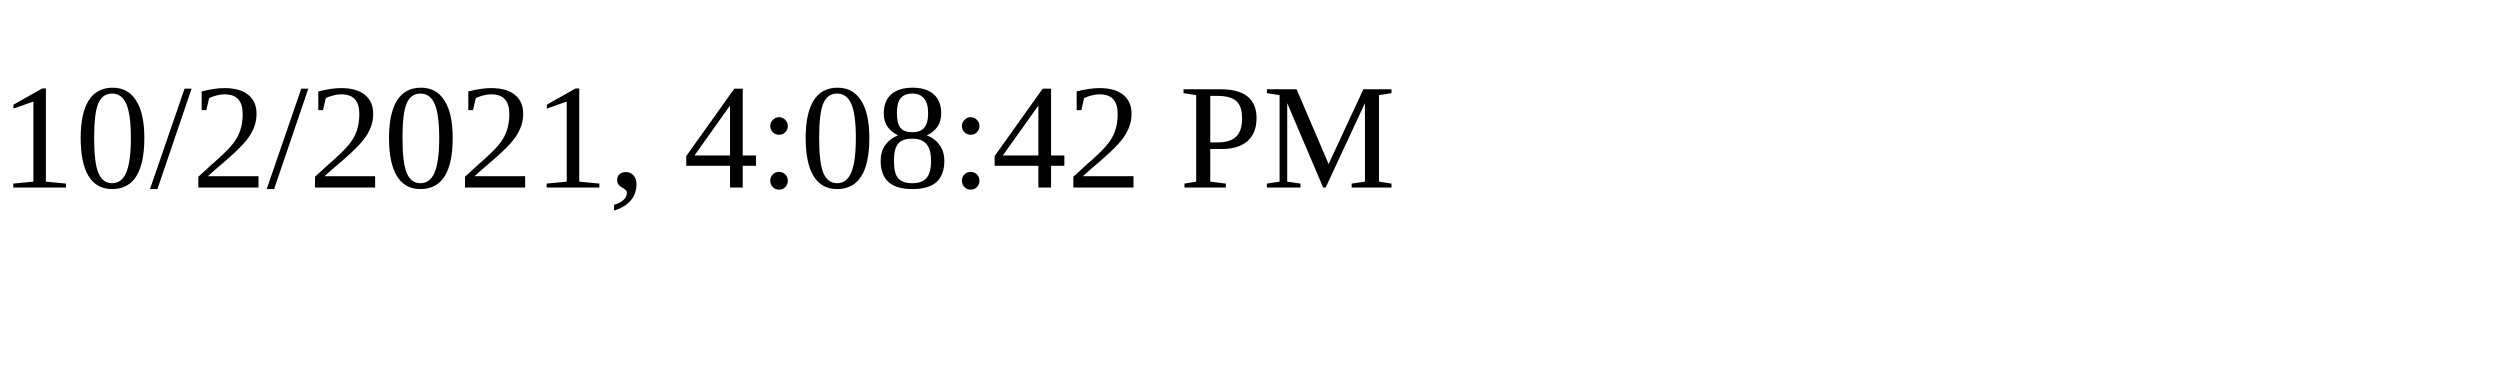
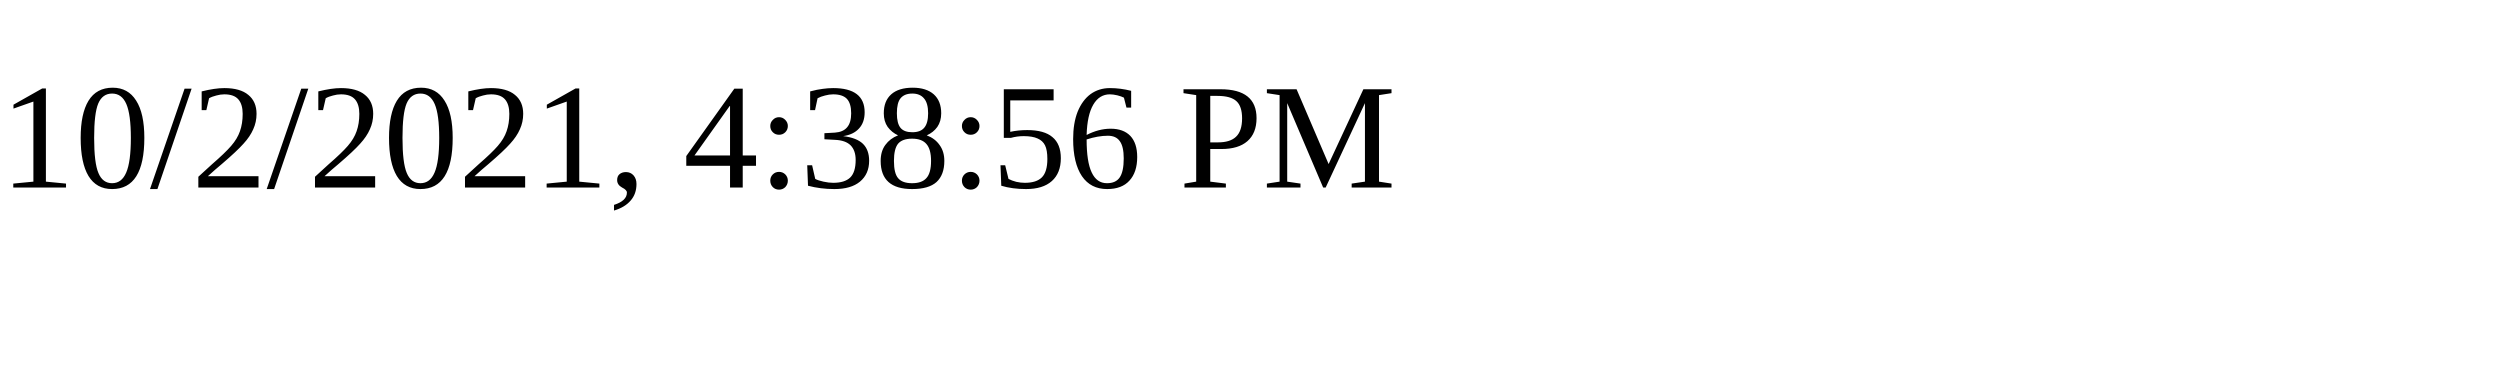
<svg xmlns="http://www.w3.org/2000/svg" height="30" width="200">
-   <text x="0" y="15">10/2/2021, 4:08:42 PM</text>
+   <text x="0" y="15">10/2/2021, 4:38:56 PM</text>
</svg>
